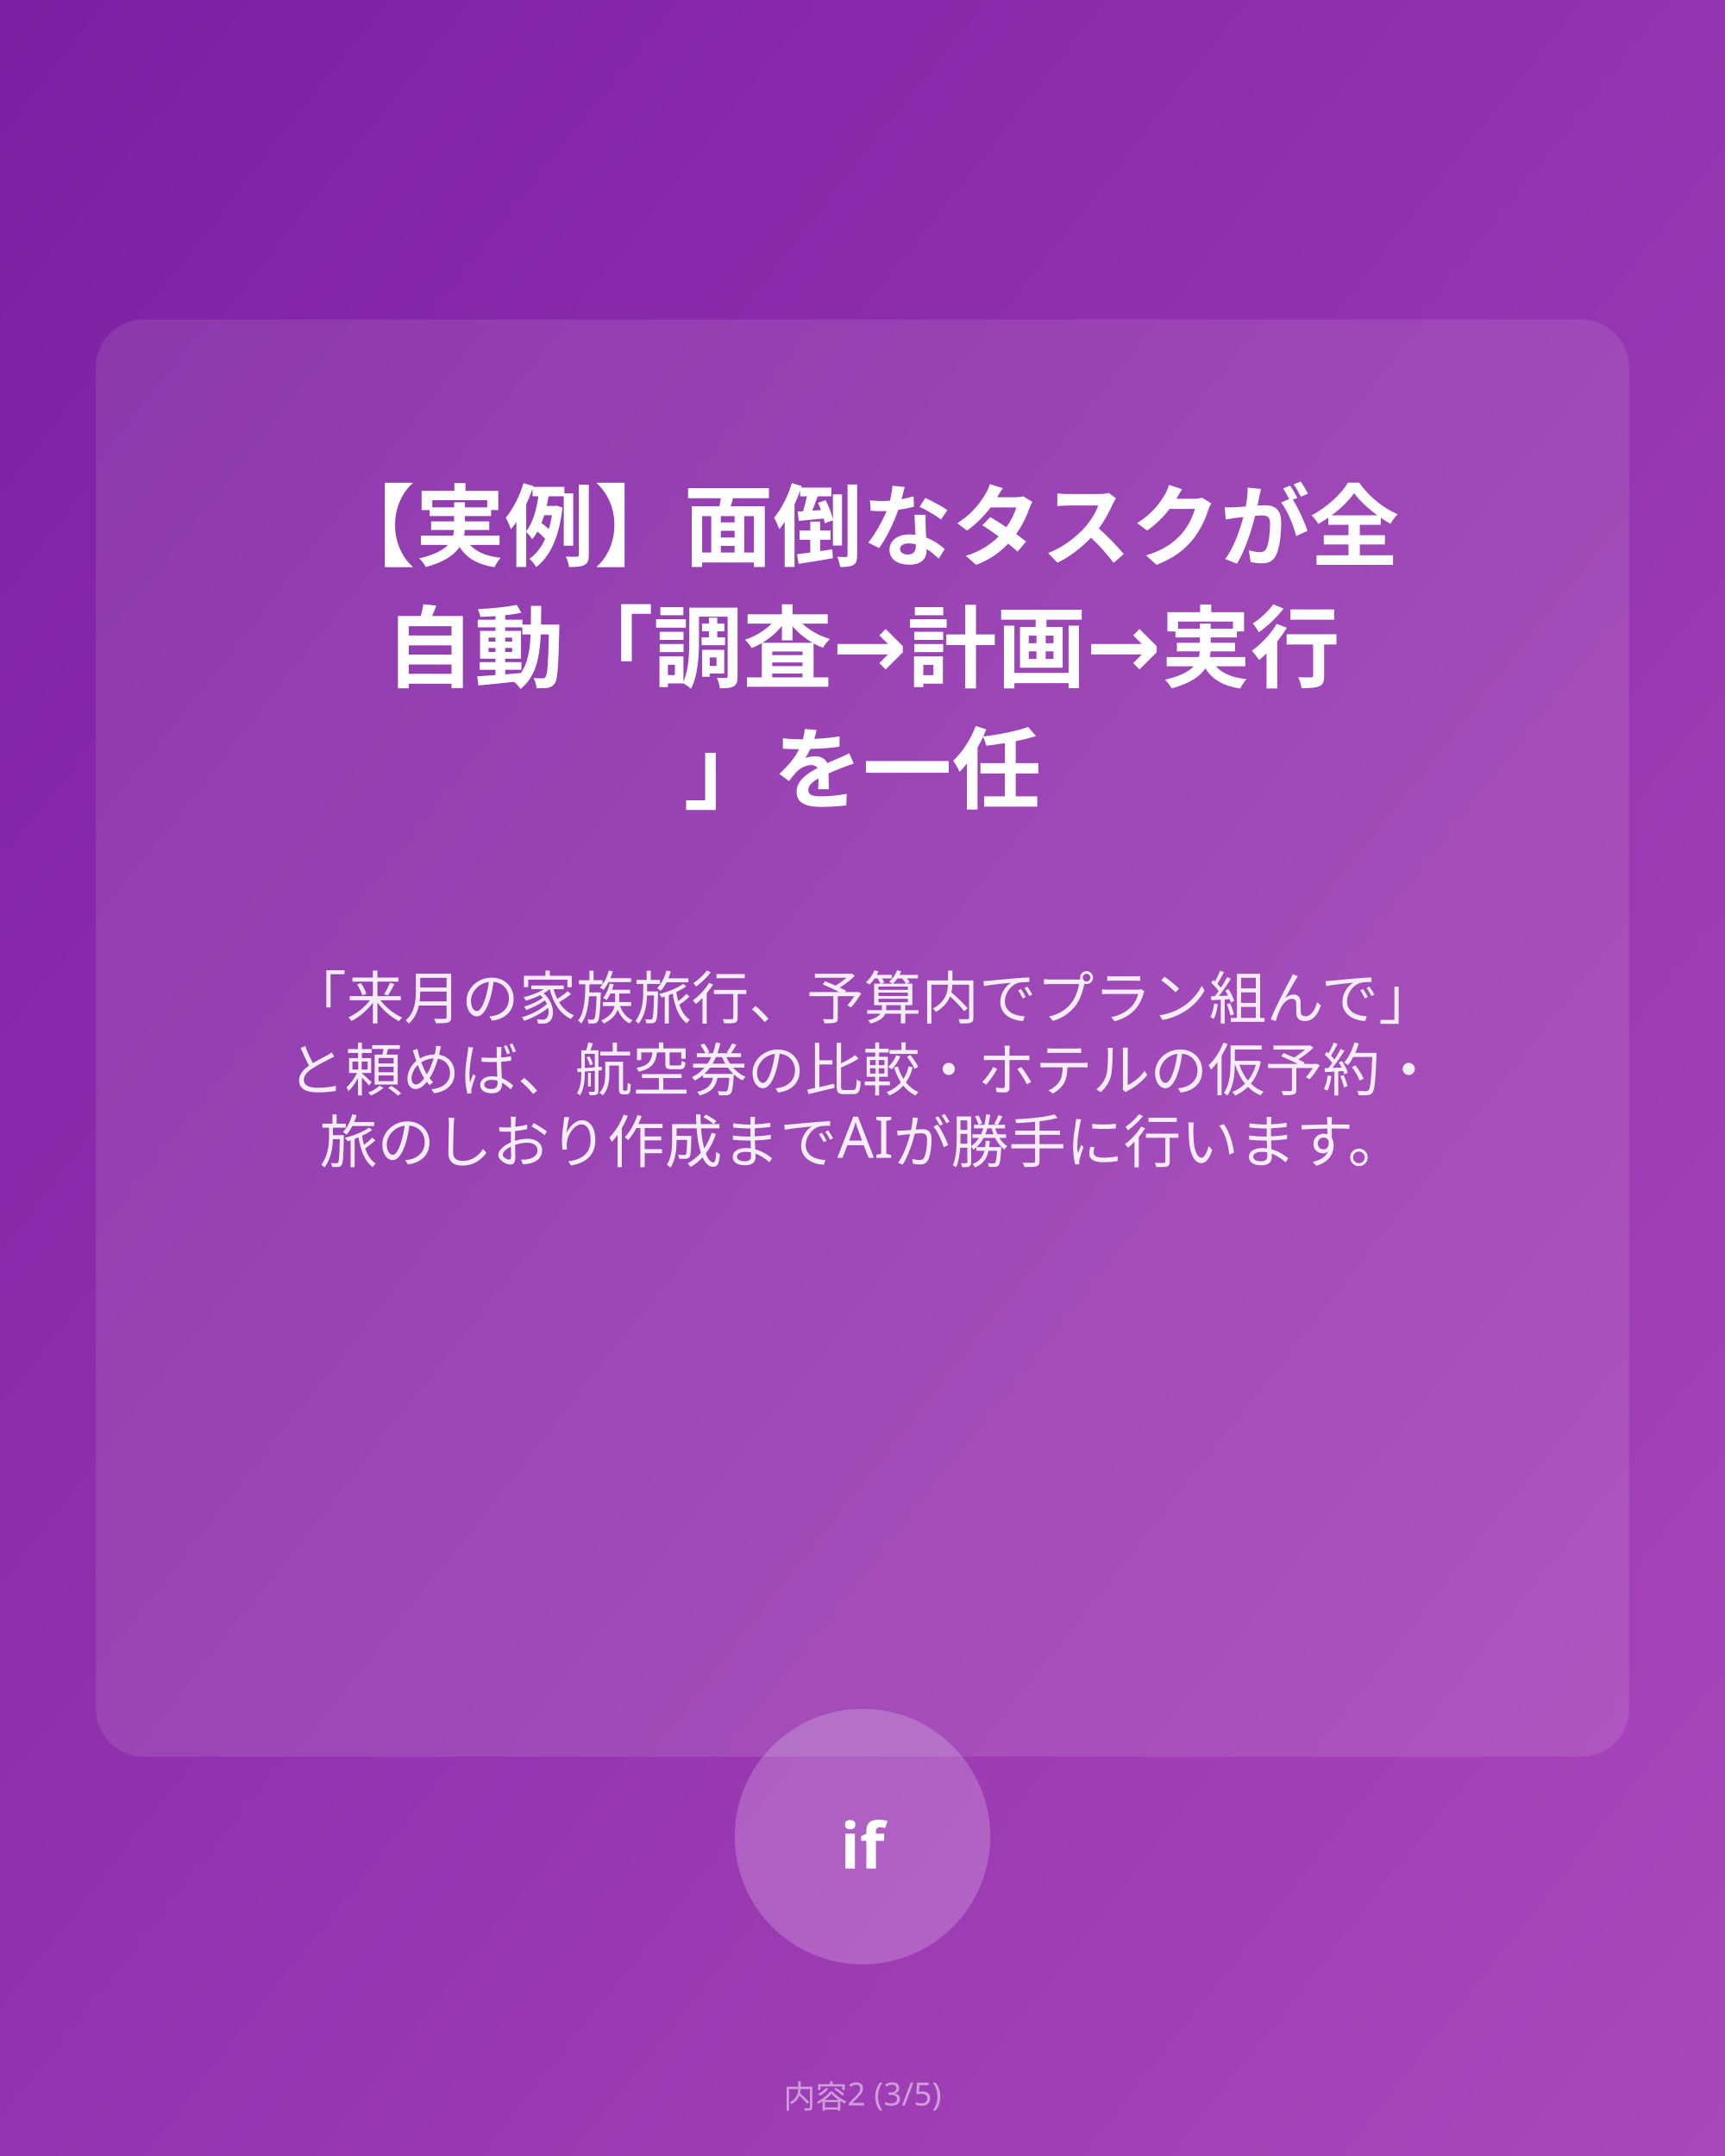
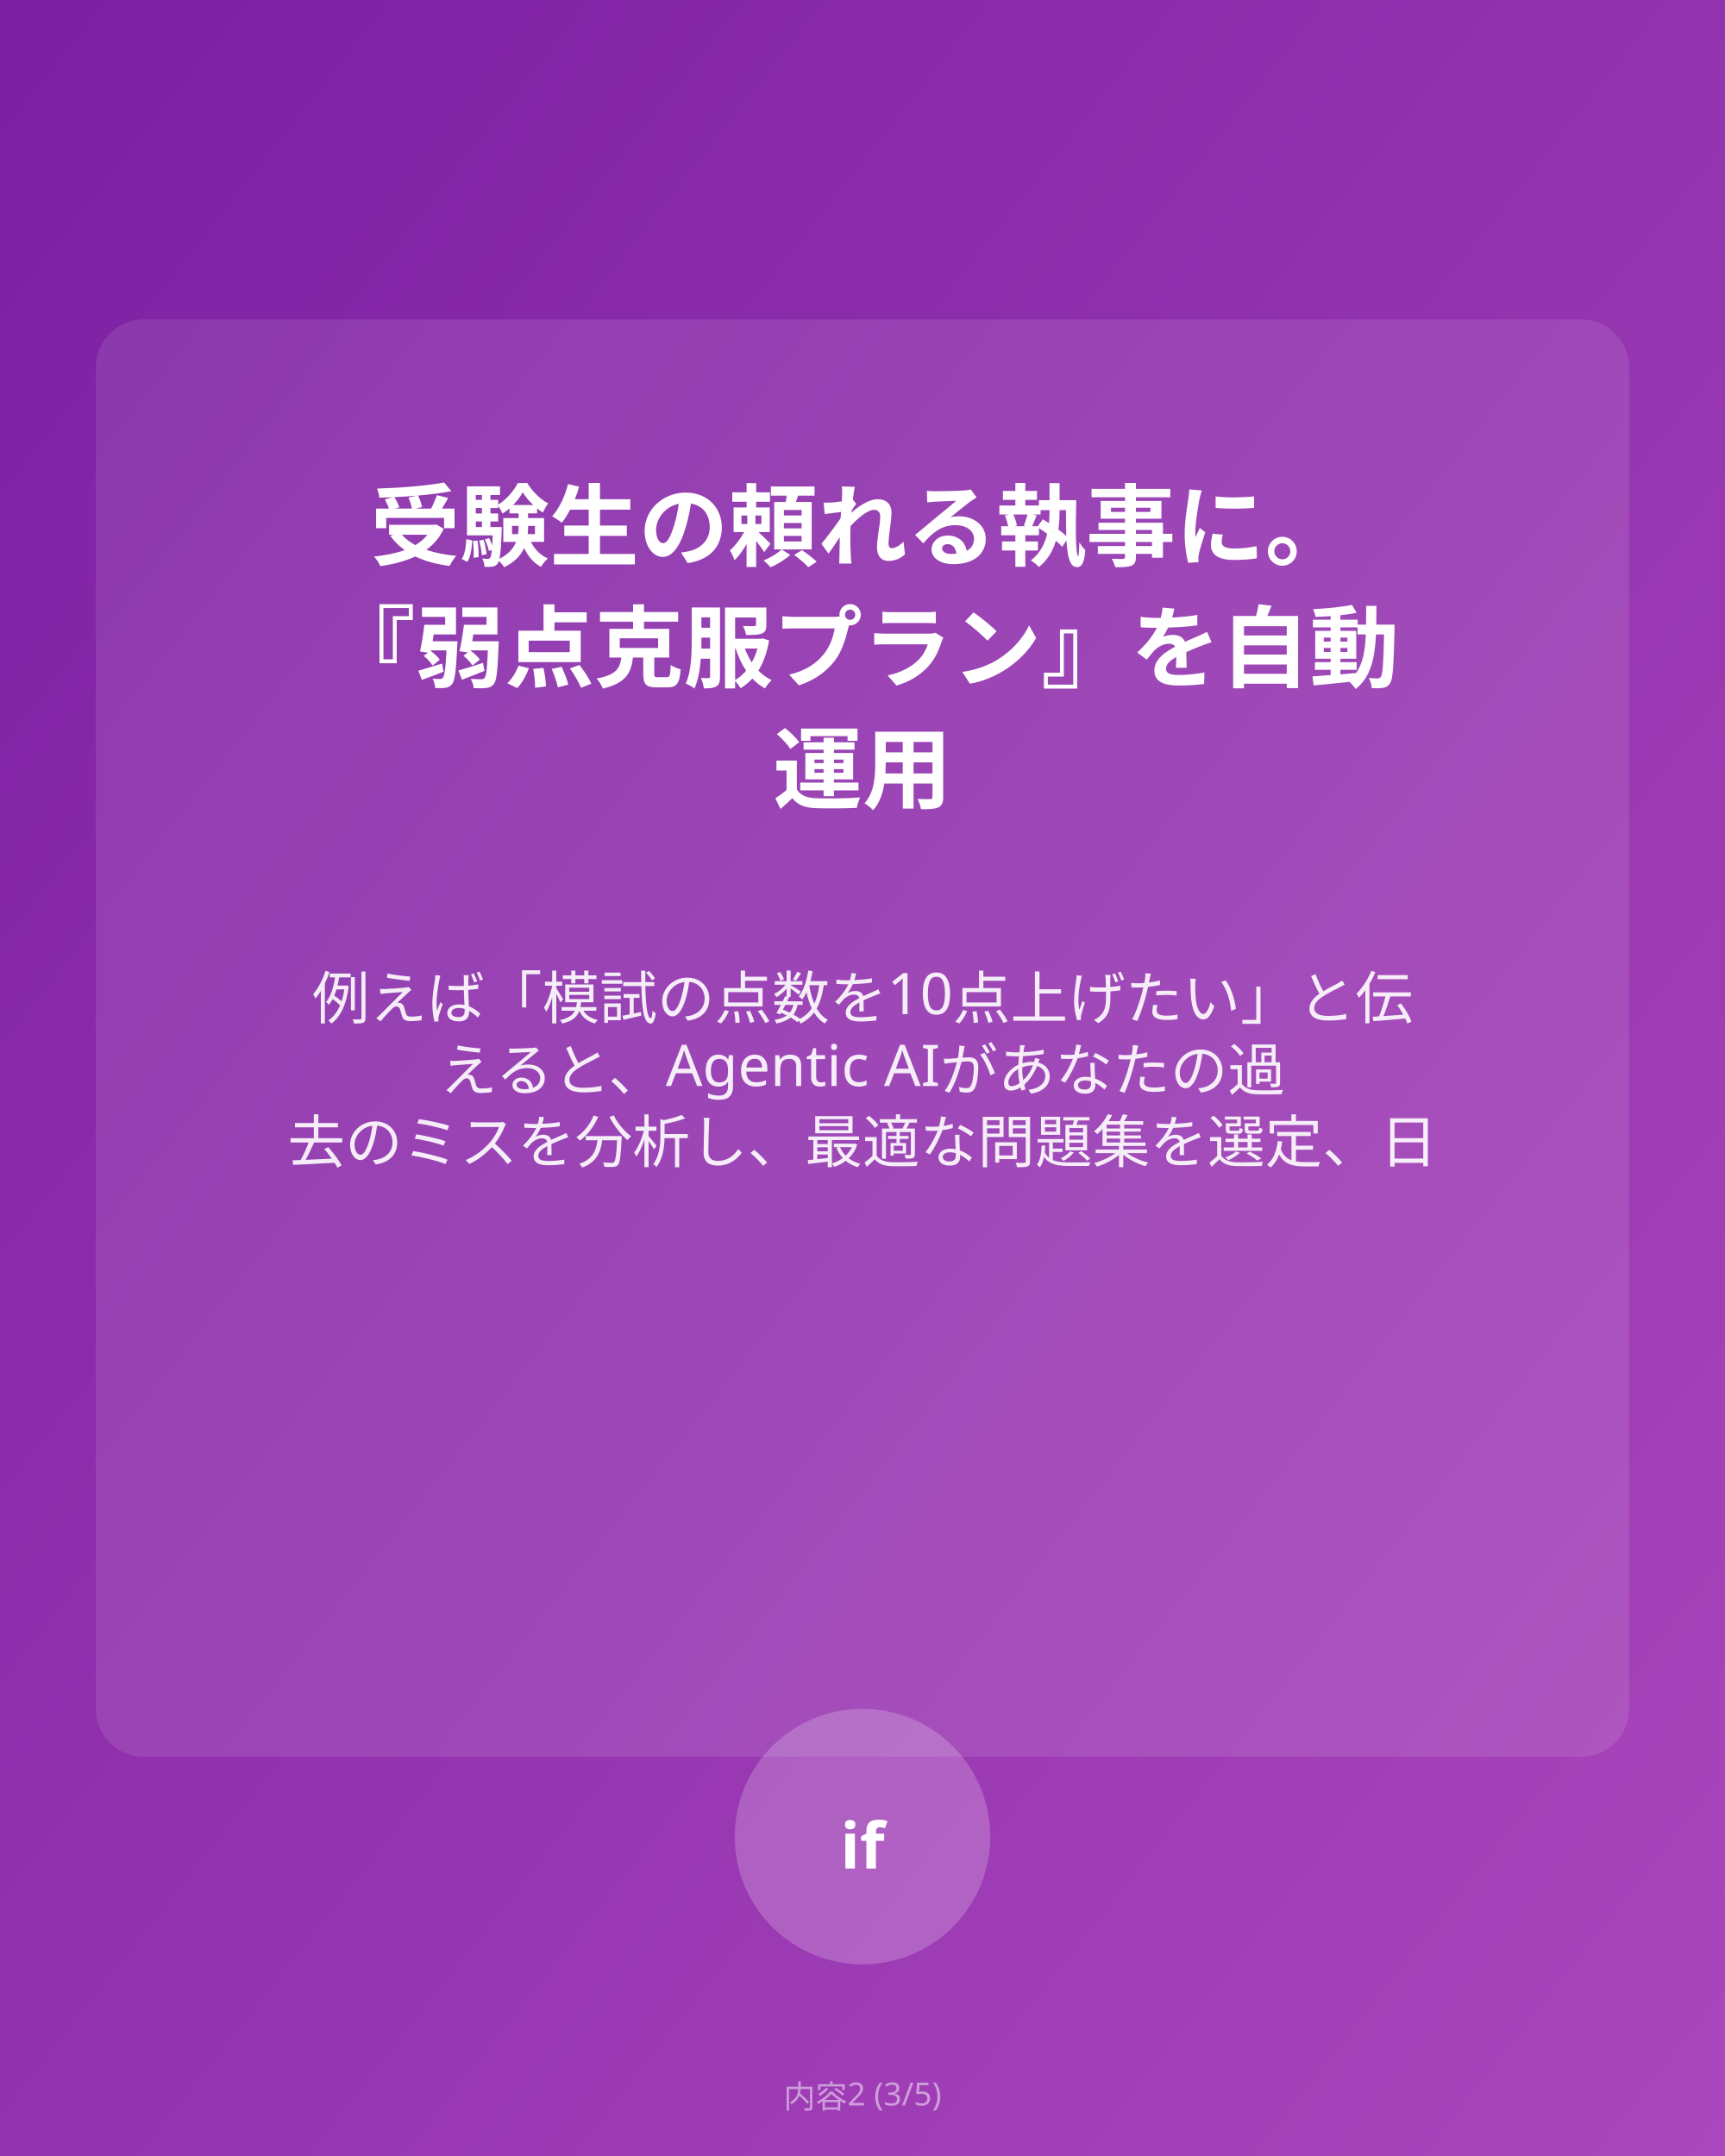
<svg xmlns="http://www.w3.org/2000/svg" viewBox="0 0 1080 1350">
  <defs>
    <linearGradient id="bg3" x1="0%" y1="0%" x2="100%" y2="100%">
      <stop offset="0%" style="stop-color:#7B1FA2;stop-opacity:1" />
      <stop offset="100%" style="stop-color:#AB47BC;stop-opacity:1" />
    </linearGradient>
  </defs>
  <rect fill="url(#bg3)" width="1080" height="1350" />
  <rect fill="rgba(255,255,255,0.1)" x="60" y="200" width="960" height="900" rx="30" />
-   <text x="540" y="350" text-anchor="middle" fill="#FFFFFF" font-family="sans-serif" font-size="56" font-weight="bold">【実例】面倒なタスクが全</text>
-   <text x="540" y="426" text-anchor="middle" fill="#FFFFFF" font-family="sans-serif" font-size="56" font-weight="bold">自動
- 「調査→計画→実行</text>
-   <text x="540" y="502" text-anchor="middle" fill="#FFFFFF" font-family="sans-serif" font-size="56" font-weight="bold">」を一任</text>
-   <text x="540" y="638" text-anchor="middle" fill="#FFFFFF" font-family="sans-serif" font-size="36" opacity="0.9">「来月の家族旅行、予算内でプラン組んで」</text>
-   <text x="540" y="683" text-anchor="middle" fill="#FFFFFF" font-family="sans-serif" font-size="36" opacity="0.9">と頼めば、航空券の比較・ホテルの仮予約・</text>
-   <text x="540" y="728" text-anchor="middle" fill="#FFFFFF" font-family="sans-serif" font-size="36" opacity="0.9">旅のしおり作成までAIが勝手に行います。</text>
+   <text x="540" y="350" text-anchor="middle" fill="#FFFFFF" font-family="sans-serif" font-size="56" font-weight="bold">受験生の頼れる執事に。
+ </text>
+   <text x="540" y="426" text-anchor="middle" fill="#FFFFFF" font-family="sans-serif" font-size="56" font-weight="bold">『弱点克服プラン』を自動</text>
+   <text x="540" y="502" text-anchor="middle" fill="#FFFFFF" font-family="sans-serif" font-size="56" font-weight="bold">運用</text>
+   <text x="540" y="638" text-anchor="middle" fill="#FFFFFF" font-family="sans-serif" font-size="36" opacity="0.9">例えば「模試の点数を10点上げたい」と伝</text>
+   <text x="540" y="683" text-anchor="middle" fill="#FFFFFF" font-family="sans-serif" font-size="36" opacity="0.9">えると、Agentic AIがあなたの過</text>
+   <text x="540" y="728" text-anchor="middle" fill="#FFFFFF" font-family="sans-serif" font-size="36" opacity="0.9">去のミスを分析し、最適な問題集を選定、日</text>
  <circle cx="540" cy="1150" r="80" fill="rgba(255,255,255,0.2)" />
  <text x="540" y="1170" text-anchor="middle" fill="white" font-family="sans-serif" font-size="40" font-weight="bold">if</text>
  <text x="540" y="1320" text-anchor="middle" fill="rgba(255,255,255,0.5)" font-family="sans-serif" font-size="20">内容2 (3/5)</text>
</svg>
